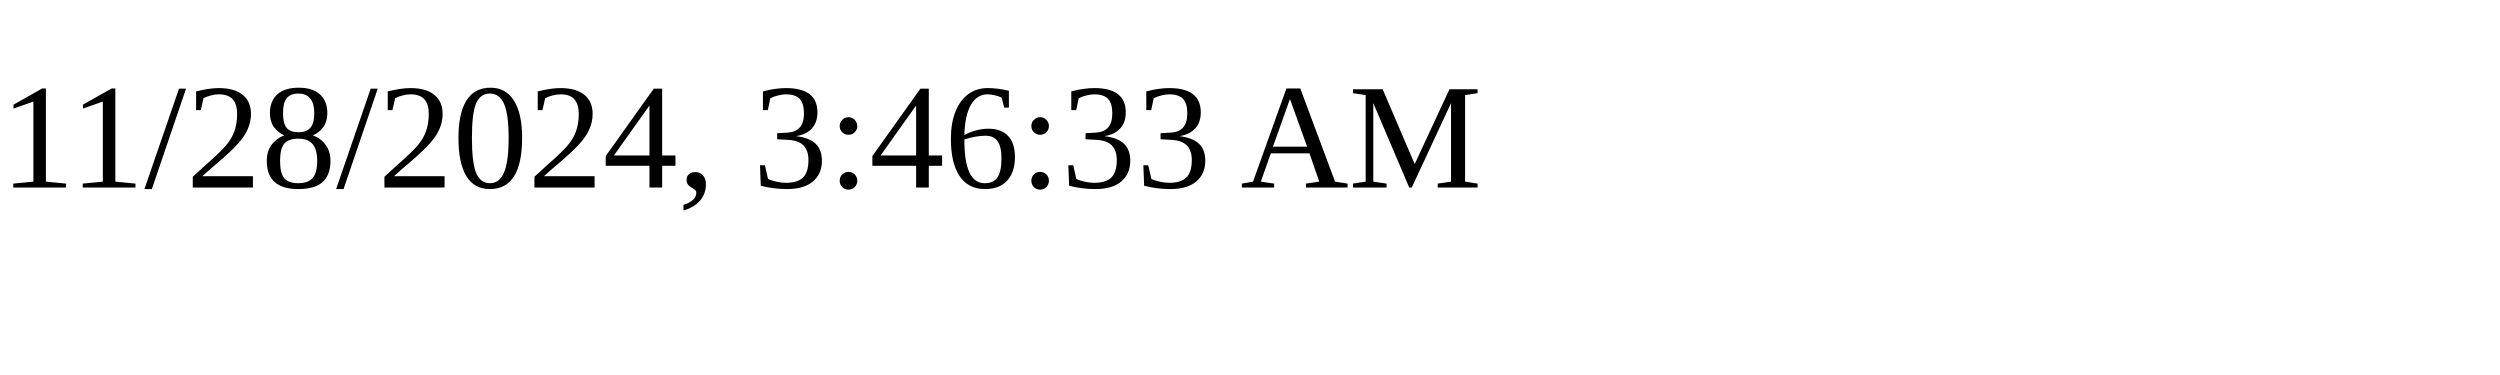
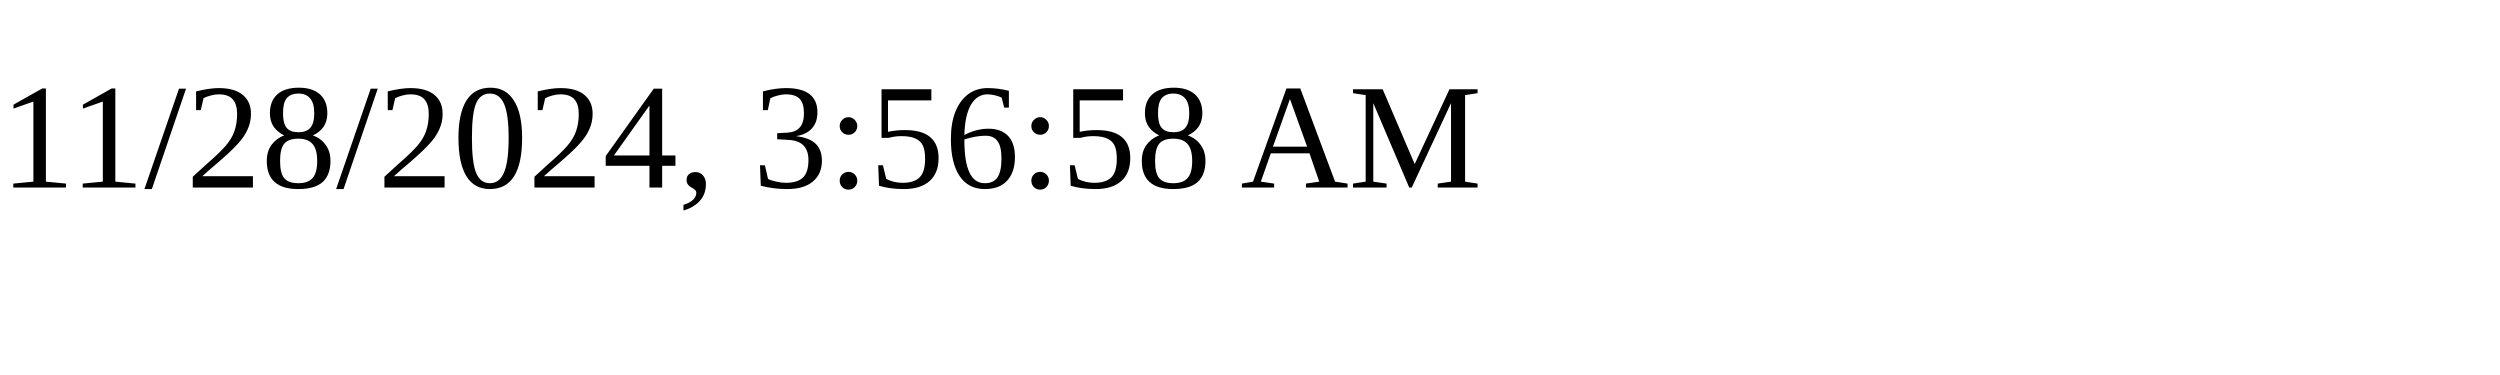
<svg xmlns="http://www.w3.org/2000/svg" height="30" width="200">
-   <text x="0" y="15">11/28/2024, 3:46:33 AM</text>
+   <text x="0" y="15">11/28/2024, 3:56:58 AM</text>
</svg>
